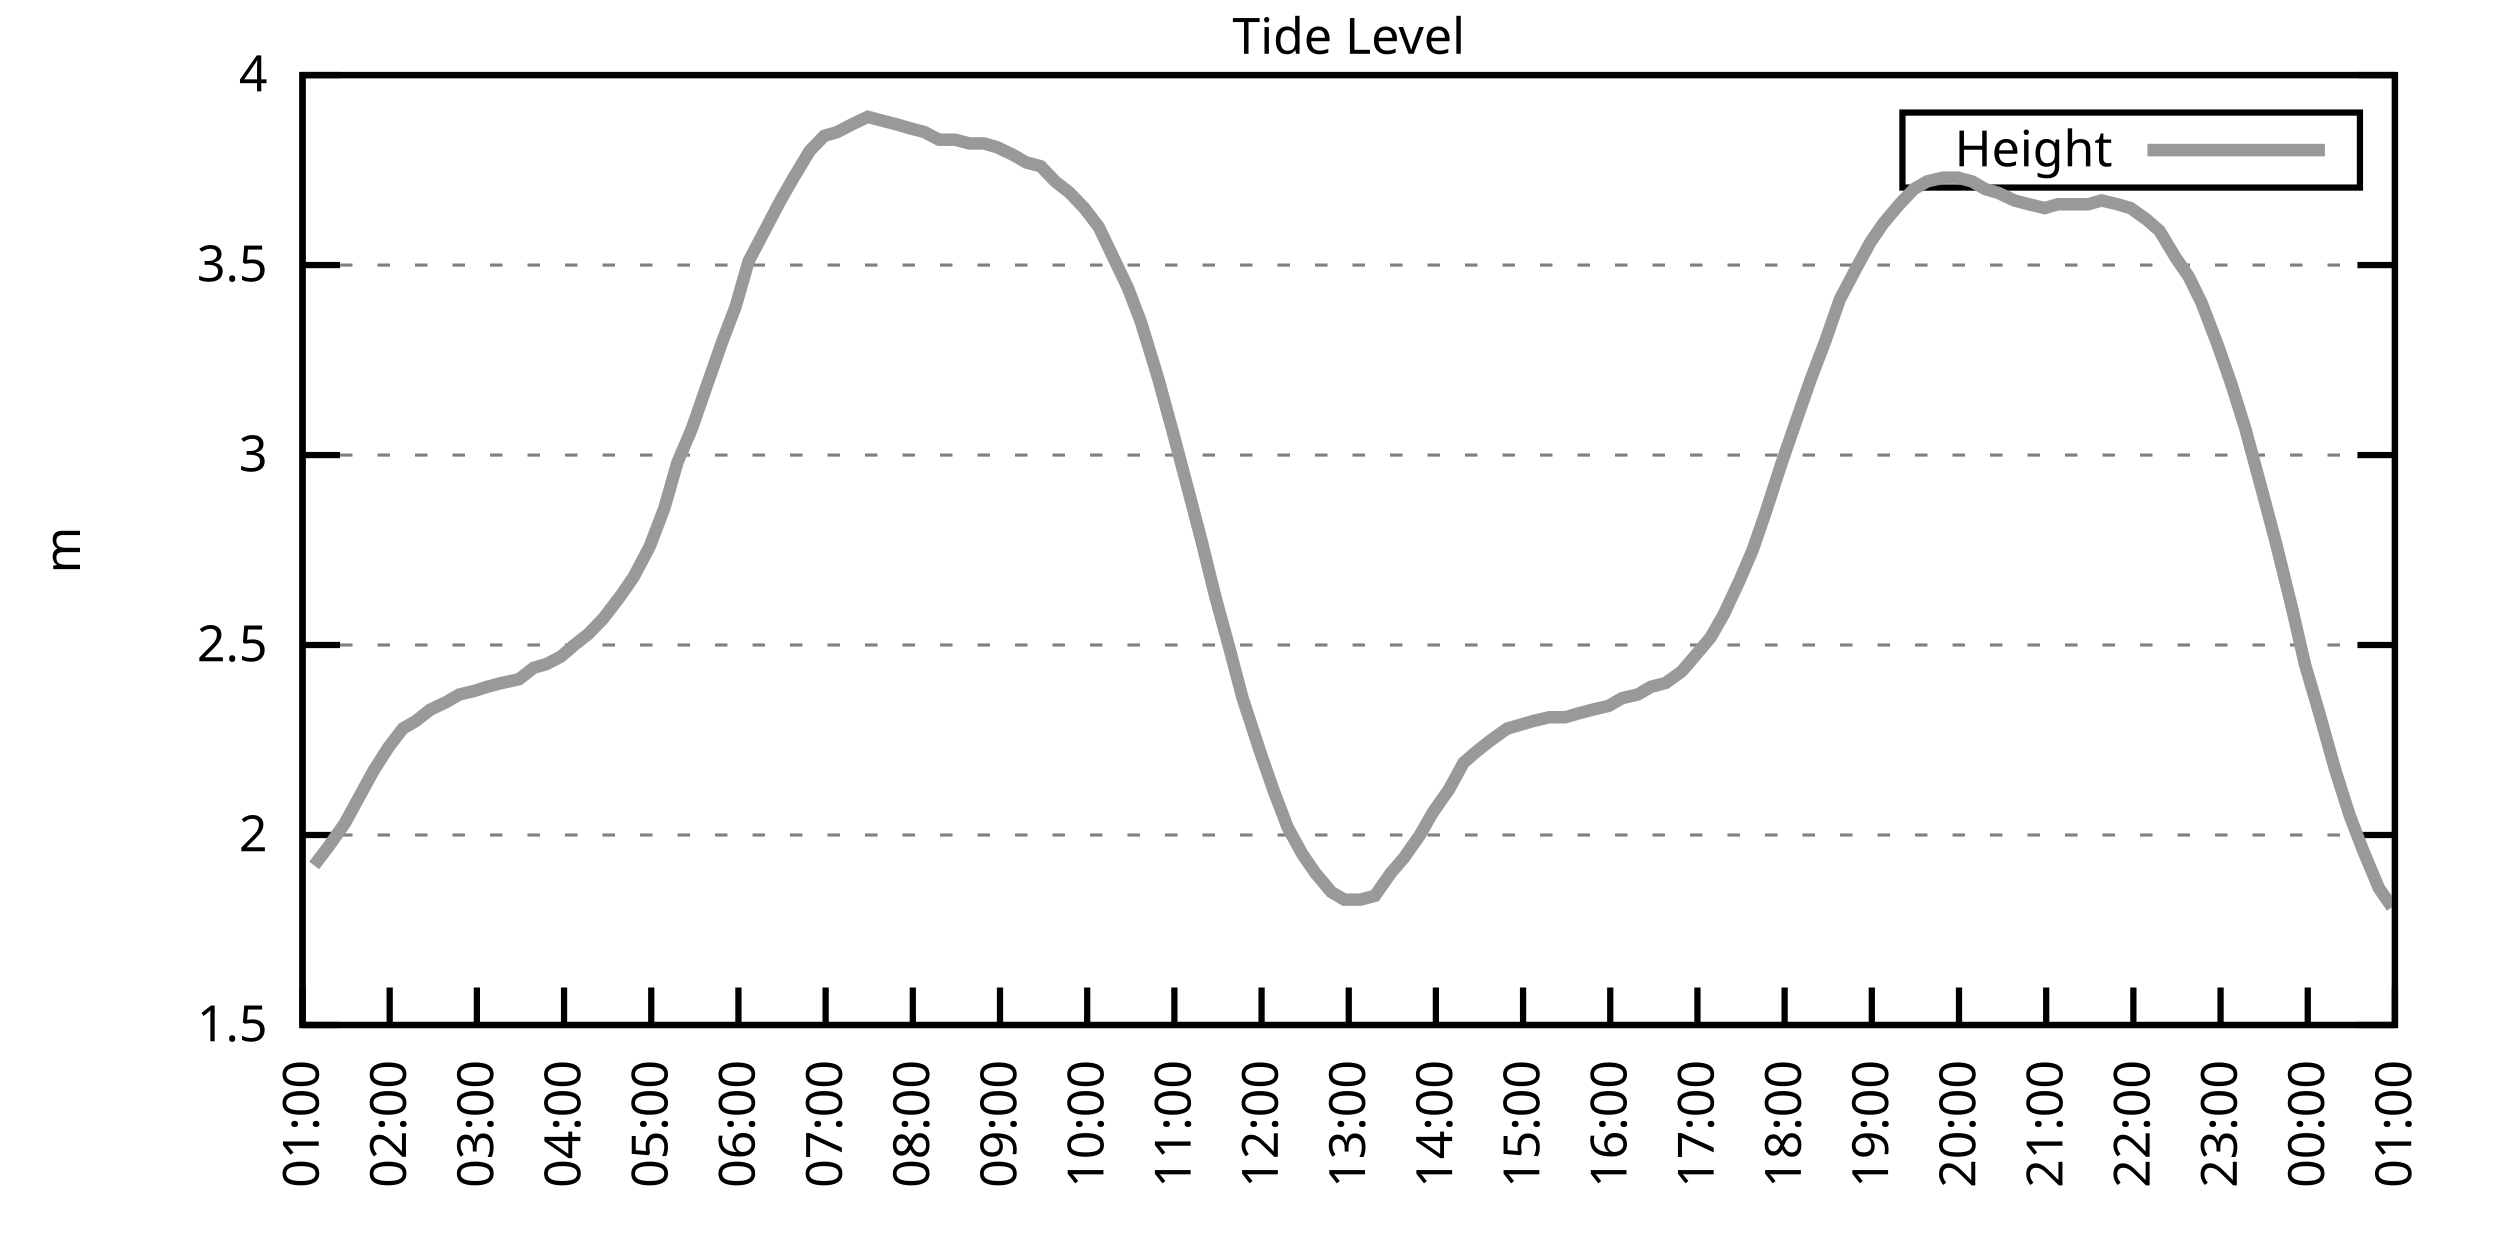
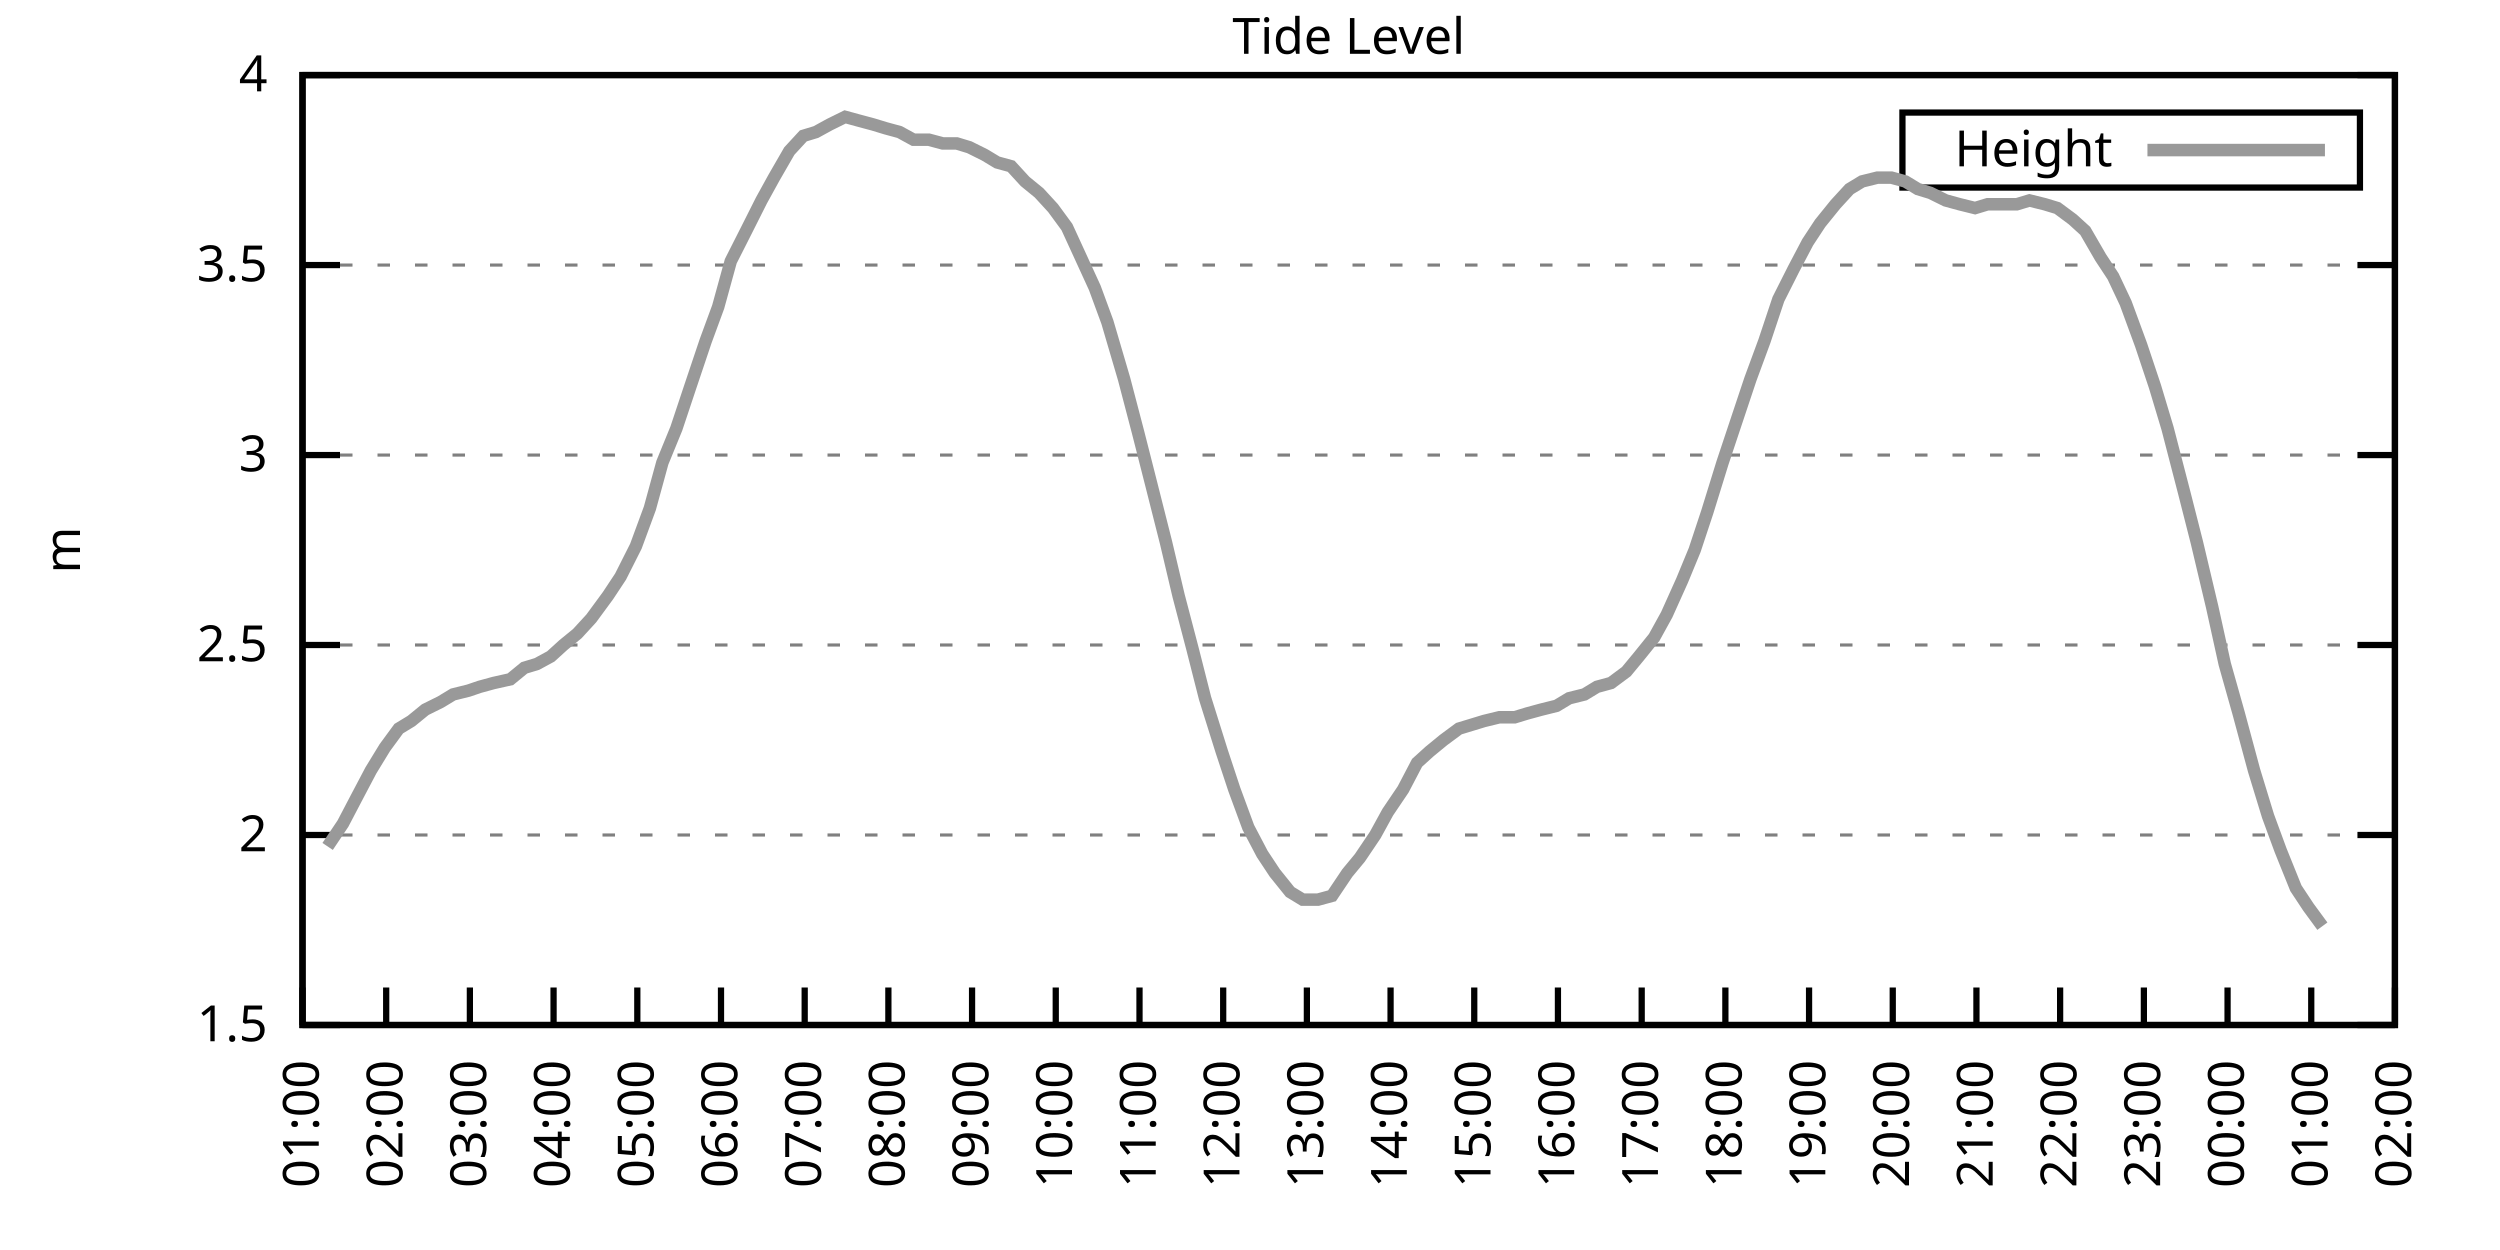
<svg xmlns="http://www.w3.org/2000/svg" xmlns:xlink="http://www.w3.org/1999/xlink" width="400" height="200" viewBox="0 0 400 200">
  <g id="gnuplot_canvas">
    <rect x="0" y="0" width="400" height="200" fill="none" />
    <defs>
      <circle id="gpDot" r="0.5" stroke-width="0.5" stroke="currentColor" />
      <path id="gpPt0" stroke-width="0.333" stroke="currentColor" d="M-1,0 h2 M0,-1 v2" />
      <path id="gpPt1" stroke-width="0.333" stroke="currentColor" d="M-1,-1 L1,1 M1,-1 L-1,1" />
      <path id="gpPt2" stroke-width="0.333" stroke="currentColor" d="M-1,0 L1,0 M0,-1 L0,1 M-1,-1 L1,1 M-1,1 L1,-1" />
      <rect id="gpPt3" stroke-width="0.333" stroke="currentColor" x="-1" y="-1" width="2" height="2" />
      <rect id="gpPt4" stroke-width="0.333" stroke="currentColor" fill="currentColor" x="-1" y="-1" width="2" height="2" />
      <circle id="gpPt5" stroke-width="0.333" stroke="currentColor" cx="0" cy="0" r="1" />
      <use xlink:href="#gpPt5" id="gpPt6" fill="currentColor" stroke="none" />
      <path id="gpPt7" stroke-width="0.333" stroke="currentColor" d="M0,-1.33 L-1.33,0.67 L1.33,0.67 z" />
      <use xlink:href="#gpPt7" id="gpPt8" fill="currentColor" stroke="none" />
      <use xlink:href="#gpPt7" id="gpPt9" stroke="currentColor" transform="rotate(180)" />
      <use xlink:href="#gpPt9" id="gpPt10" fill="currentColor" stroke="none" />
      <use xlink:href="#gpPt3" id="gpPt11" stroke="currentColor" transform="rotate(45)" />
      <use xlink:href="#gpPt11" id="gpPt12" fill="currentColor" stroke="none" />
      <path id="gpPt13" stroke-width="0.333" stroke="currentColor" d="M0,1.330 L1.265,0.411 L0.782,-1.067 L-0.782,-1.076 L-1.265,0.411 z" />
      <use xlink:href="#gpPt13" id="gpPt14" fill="currentColor" stroke="none" />
      <filter id="textbox" filterUnits="objectBoundingBox" x="0" y="0" height="1" width="1">
        <feFlood flood-color="white" flood-opacity="1" result="bgnd" />
        <feComposite in="SourceGraphic" in2="bgnd" operator="atop" />
      </filter>
      <filter id="greybox" filterUnits="objectBoundingBox" x="0" y="0" height="1" width="1">
        <feFlood flood-color="lightgrey" flood-opacity="1" result="grey" />
        <feComposite in="SourceGraphic" in2="grey" operator="atop" />
      </filter>
    </defs>
    <g fill="none" color="white" stroke="currentColor" stroke-width="1.00" stroke-linecap="butt" stroke-linejoin="miter">
</g>
    <g fill="none" color="black" stroke="currentColor" stroke-width="1.00" stroke-linecap="butt" stroke-linejoin="miter">
      <g stroke="none" shape-rendering="crispEdges">
        <polygon fill="rgb(255, 255, 255)" points="48.40,164.00 383.18,164.00 383.18,12.02 48.40,12.02 " />
      </g>
    </g>
    <g fill="none" color="black" stroke="currentColor" stroke-width="1.00" stroke-linecap="butt" stroke-linejoin="miter">
</g>
    <g fill="none" color="black" stroke="black" stroke-width="0.50" stroke-linecap="butt" stroke-linejoin="miter">
</g>
    <g fill="none" color="gray" stroke="currentColor" stroke-width="0.50" stroke-linecap="butt" stroke-linejoin="miter">
      <path stroke="gray" stroke-dasharray="2,4" class="gridline" d="M48.40,164.00 L383.19,164.00  " />
    </g>
    <g fill="none" color="gray" stroke="gray" stroke-width="1.00" stroke-linecap="butt" stroke-linejoin="miter">
</g>
    <g fill="none" color="black" stroke="currentColor" stroke-width="1.00" stroke-linecap="butt" stroke-linejoin="miter">
      <path stroke="black" d="M48.40,164.00 L54.40,164.00 M383.19,164.00 L377.19,164.00  " />
      <g transform="translate(42.80,166.60)" stroke="none" fill="black" font-family="Sans" font-size="8.00" text-anchor="end">
        <text>
          <tspan font-family="Sans"> 1.5</tspan>
        </text>
      </g>
    </g>
    <g fill="none" color="black" stroke="currentColor" stroke-width="1.00" stroke-linecap="butt" stroke-linejoin="miter">
</g>
    <g fill="none" color="black" stroke="black" stroke-width="0.50" stroke-linecap="butt" stroke-linejoin="miter">
</g>
    <g fill="none" color="gray" stroke="currentColor" stroke-width="0.50" stroke-linecap="butt" stroke-linejoin="miter">
      <path stroke="gray" stroke-dasharray="2,4" class="gridline" d="M48.40,133.60 L383.19,133.60  " />
    </g>
    <g fill="none" color="gray" stroke="gray" stroke-width="1.00" stroke-linecap="butt" stroke-linejoin="miter">
</g>
    <g fill="none" color="black" stroke="currentColor" stroke-width="1.00" stroke-linecap="butt" stroke-linejoin="miter">
      <path stroke="black" d="M48.40,133.60 L54.40,133.60 M383.19,133.60 L377.19,133.60  " />
      <g transform="translate(42.80,136.20)" stroke="none" fill="black" font-family="Sans" font-size="8.00" text-anchor="end">
        <text>
          <tspan font-family="Sans"> 2</tspan>
        </text>
      </g>
    </g>
    <g fill="none" color="black" stroke="currentColor" stroke-width="1.00" stroke-linecap="butt" stroke-linejoin="miter">
</g>
    <g fill="none" color="black" stroke="black" stroke-width="0.50" stroke-linecap="butt" stroke-linejoin="miter">
</g>
    <g fill="none" color="gray" stroke="currentColor" stroke-width="0.50" stroke-linecap="butt" stroke-linejoin="miter">
      <path stroke="gray" stroke-dasharray="2,4" class="gridline" d="M48.40,103.20 L383.19,103.20  " />
    </g>
    <g fill="none" color="gray" stroke="gray" stroke-width="1.00" stroke-linecap="butt" stroke-linejoin="miter">
</g>
    <g fill="none" color="black" stroke="currentColor" stroke-width="1.00" stroke-linecap="butt" stroke-linejoin="miter">
      <path stroke="black" d="M48.40,103.20 L54.40,103.20 M383.19,103.20 L377.19,103.20  " />
      <g transform="translate(42.80,105.80)" stroke="none" fill="black" font-family="Sans" font-size="8.00" text-anchor="end">
        <text>
          <tspan font-family="Sans"> 2.5</tspan>
        </text>
      </g>
    </g>
    <g fill="none" color="black" stroke="currentColor" stroke-width="1.00" stroke-linecap="butt" stroke-linejoin="miter">
</g>
    <g fill="none" color="black" stroke="black" stroke-width="0.50" stroke-linecap="butt" stroke-linejoin="miter">
</g>
    <g fill="none" color="gray" stroke="currentColor" stroke-width="0.50" stroke-linecap="butt" stroke-linejoin="miter">
      <path stroke="gray" stroke-dasharray="2,4" class="gridline" d="M48.40,72.81 L383.19,72.81  " />
    </g>
    <g fill="none" color="gray" stroke="gray" stroke-width="1.00" stroke-linecap="butt" stroke-linejoin="miter">
</g>
    <g fill="none" color="black" stroke="currentColor" stroke-width="1.00" stroke-linecap="butt" stroke-linejoin="miter">
      <path stroke="black" d="M48.40,72.81 L54.40,72.81 M383.19,72.81 L377.19,72.81  " />
      <g transform="translate(42.80,75.41)" stroke="none" fill="black" font-family="Sans" font-size="8.00" text-anchor="end">
        <text>
          <tspan font-family="Sans"> 3</tspan>
        </text>
      </g>
    </g>
    <g fill="none" color="black" stroke="currentColor" stroke-width="1.00" stroke-linecap="butt" stroke-linejoin="miter">
</g>
    <g fill="none" color="black" stroke="black" stroke-width="0.50" stroke-linecap="butt" stroke-linejoin="miter">
</g>
    <g fill="none" color="gray" stroke="currentColor" stroke-width="0.50" stroke-linecap="butt" stroke-linejoin="miter">
      <path stroke="gray" stroke-dasharray="2,4" class="gridline" d="M48.40,42.41 L383.19,42.41  " />
    </g>
    <g fill="none" color="gray" stroke="gray" stroke-width="1.00" stroke-linecap="butt" stroke-linejoin="miter">
</g>
    <g fill="none" color="black" stroke="currentColor" stroke-width="1.00" stroke-linecap="butt" stroke-linejoin="miter">
      <path stroke="black" d="M48.40,42.41 L54.40,42.41 M383.19,42.41 L377.19,42.41  " />
      <g transform="translate(42.80,45.01)" stroke="none" fill="black" font-family="Sans" font-size="8.00" text-anchor="end">
        <text>
          <tspan font-family="Sans"> 3.5</tspan>
        </text>
      </g>
    </g>
    <g fill="none" color="black" stroke="currentColor" stroke-width="1.00" stroke-linecap="butt" stroke-linejoin="miter">
</g>
    <g fill="none" color="black" stroke="black" stroke-width="0.50" stroke-linecap="butt" stroke-linejoin="miter">
</g>
    <g fill="none" color="gray" stroke="currentColor" stroke-width="0.50" stroke-linecap="butt" stroke-linejoin="miter">
      <path stroke="gray" stroke-dasharray="2,4" class="gridline" d="M48.40,12.01 L383.19,12.01  " />
    </g>
    <g fill="none" color="gray" stroke="gray" stroke-width="1.00" stroke-linecap="butt" stroke-linejoin="miter">
</g>
    <g fill="none" color="black" stroke="currentColor" stroke-width="1.00" stroke-linecap="butt" stroke-linejoin="miter">
      <path stroke="black" d="M48.40,12.01 L54.40,12.01 M383.19,12.01 L377.19,12.01  " />
      <g transform="translate(42.80,14.61)" stroke="none" fill="black" font-family="Sans" font-size="8.00" text-anchor="end">
        <text>
          <tspan font-family="Sans"> 4</tspan>
        </text>
      </g>
    </g>
    <g fill="none" color="black" stroke="currentColor" stroke-width="1.00" stroke-linecap="butt" stroke-linejoin="miter">
      <path stroke="black" d="M48.40,164.00 L48.40,158.00  " />
      <g transform="translate(51.00,169.60) rotate(270.00)" stroke="none" fill="black" font-family="Sans" font-size="8.00" text-anchor="end">
        <text>
          <tspan font-family="Sans">01:00</tspan>
        </text>
      </g>
    </g>
    <g fill="none" color="black" stroke="currentColor" stroke-width="1.00" stroke-linecap="butt" stroke-linejoin="miter">
-       <path stroke="black" d="M62.35,164.00 L62.35,158.00  " />
-       <g transform="translate(64.95,169.60) rotate(270.00)" stroke="none" fill="black" font-family="Sans" font-size="8.00" text-anchor="end">
+       <path stroke="black" d="M61.79,164.00 L61.79,158.00  " />
+       <g transform="translate(64.39,169.60) rotate(270.00)" stroke="none" fill="black" font-family="Sans" font-size="8.00" text-anchor="end">
        <text>
          <tspan font-family="Sans">02:00</tspan>
        </text>
      </g>
    </g>
    <g fill="none" color="black" stroke="currentColor" stroke-width="1.00" stroke-linecap="butt" stroke-linejoin="miter">
-       <path stroke="black" d="M76.30,164.00 L76.30,158.00  " />
-       <g transform="translate(78.90,169.60) rotate(270.00)" stroke="none" fill="black" font-family="Sans" font-size="8.00" text-anchor="end">
+       <path stroke="black" d="M75.18,164.00 L75.18,158.00  " />
+       <g transform="translate(77.78,169.60) rotate(270.00)" stroke="none" fill="black" font-family="Sans" font-size="8.00" text-anchor="end">
        <text>
          <tspan font-family="Sans">03:00</tspan>
        </text>
      </g>
    </g>
    <g fill="none" color="black" stroke="currentColor" stroke-width="1.00" stroke-linecap="butt" stroke-linejoin="miter">
-       <path stroke="black" d="M90.25,164.00 L90.25,158.00  " />
-       <g transform="translate(92.85,169.60) rotate(270.00)" stroke="none" fill="black" font-family="Sans" font-size="8.00" text-anchor="end">
+       <path stroke="black" d="M88.57,164.00 L88.57,158.00  " />
+       <g transform="translate(91.17,169.60) rotate(270.00)" stroke="none" fill="black" font-family="Sans" font-size="8.00" text-anchor="end">
        <text>
          <tspan font-family="Sans">04:00</tspan>
        </text>
      </g>
    </g>
    <g fill="none" color="black" stroke="currentColor" stroke-width="1.00" stroke-linecap="butt" stroke-linejoin="miter">
-       <path stroke="black" d="M104.20,164.00 L104.20,158.00  " />
-       <g transform="translate(106.80,169.60) rotate(270.00)" stroke="none" fill="black" font-family="Sans" font-size="8.00" text-anchor="end">
+       <path stroke="black" d="M101.97,164.00 L101.97,158.00  " />
+       <g transform="translate(104.57,169.60) rotate(270.00)" stroke="none" fill="black" font-family="Sans" font-size="8.00" text-anchor="end">
        <text>
          <tspan font-family="Sans">05:00</tspan>
        </text>
      </g>
    </g>
    <g fill="none" color="black" stroke="currentColor" stroke-width="1.00" stroke-linecap="butt" stroke-linejoin="miter">
-       <path stroke="black" d="M118.15,164.00 L118.15,158.00  " />
-       <g transform="translate(120.75,169.60) rotate(270.00)" stroke="none" fill="black" font-family="Sans" font-size="8.00" text-anchor="end">
+       <path stroke="black" d="M115.36,164.00 L115.36,158.00  " />
+       <g transform="translate(117.96,169.60) rotate(270.00)" stroke="none" fill="black" font-family="Sans" font-size="8.00" text-anchor="end">
        <text>
          <tspan font-family="Sans">06:00</tspan>
        </text>
      </g>
    </g>
    <g fill="none" color="black" stroke="currentColor" stroke-width="1.00" stroke-linecap="butt" stroke-linejoin="miter">
-       <path stroke="black" d="M132.10,164.00 L132.10,158.00  " />
-       <g transform="translate(134.70,169.60) rotate(270.00)" stroke="none" fill="black" font-family="Sans" font-size="8.00" text-anchor="end">
+       <path stroke="black" d="M128.75,164.00 L128.75,158.00  " />
+       <g transform="translate(131.35,169.60) rotate(270.00)" stroke="none" fill="black" font-family="Sans" font-size="8.00" text-anchor="end">
        <text>
          <tspan font-family="Sans">07:00</tspan>
        </text>
      </g>
    </g>
    <g fill="none" color="black" stroke="currentColor" stroke-width="1.00" stroke-linecap="butt" stroke-linejoin="miter">
-       <path stroke="black" d="M146.05,164.00 L146.05,158.00  " />
-       <g transform="translate(148.65,169.60) rotate(270.00)" stroke="none" fill="black" font-family="Sans" font-size="8.00" text-anchor="end">
+       <path stroke="black" d="M142.14,164.00 L142.14,158.00  " />
+       <g transform="translate(144.74,169.60) rotate(270.00)" stroke="none" fill="black" font-family="Sans" font-size="8.00" text-anchor="end">
        <text>
          <tspan font-family="Sans">08:00</tspan>
        </text>
      </g>
    </g>
    <g fill="none" color="black" stroke="currentColor" stroke-width="1.00" stroke-linecap="butt" stroke-linejoin="miter">
-       <path stroke="black" d="M160.00,164.00 L160.00,158.00  " />
-       <g transform="translate(162.60,169.60) rotate(270.00)" stroke="none" fill="black" font-family="Sans" font-size="8.00" text-anchor="end">
+       <path stroke="black" d="M155.53,164.00 L155.53,158.00  " />
+       <g transform="translate(158.13,169.60) rotate(270.00)" stroke="none" fill="black" font-family="Sans" font-size="8.00" text-anchor="end">
        <text>
          <tspan font-family="Sans">09:00</tspan>
        </text>
      </g>
    </g>
    <g fill="none" color="black" stroke="currentColor" stroke-width="1.00" stroke-linecap="butt" stroke-linejoin="miter">
-       <path stroke="black" d="M173.95,164.00 L173.95,158.00  " />
-       <g transform="translate(176.55,169.60) rotate(270.00)" stroke="none" fill="black" font-family="Sans" font-size="8.00" text-anchor="end">
+       <path stroke="black" d="M168.92,164.00 L168.92,158.00  " />
+       <g transform="translate(171.52,169.60) rotate(270.00)" stroke="none" fill="black" font-family="Sans" font-size="8.00" text-anchor="end">
        <text>
          <tspan font-family="Sans">10:00</tspan>
        </text>
      </g>
    </g>
    <g fill="none" color="black" stroke="currentColor" stroke-width="1.00" stroke-linecap="butt" stroke-linejoin="miter">
-       <path stroke="black" d="M187.90,164.00 L187.90,158.00  " />
-       <g transform="translate(190.50,169.60) rotate(270.00)" stroke="none" fill="black" font-family="Sans" font-size="8.00" text-anchor="end">
+       <path stroke="black" d="M182.32,164.00 L182.32,158.00  " />
+       <g transform="translate(184.92,169.60) rotate(270.00)" stroke="none" fill="black" font-family="Sans" font-size="8.00" text-anchor="end">
        <text>
          <tspan font-family="Sans">11:00</tspan>
        </text>
      </g>
    </g>
    <g fill="none" color="black" stroke="currentColor" stroke-width="1.00" stroke-linecap="butt" stroke-linejoin="miter">
-       <path stroke="black" d="M201.85,164.00 L201.85,158.00  " />
-       <g transform="translate(204.45,169.60) rotate(270.00)" stroke="none" fill="black" font-family="Sans" font-size="8.00" text-anchor="end">
+       <path stroke="black" d="M195.71,164.00 L195.71,158.00  " />
+       <g transform="translate(198.31,169.60) rotate(270.00)" stroke="none" fill="black" font-family="Sans" font-size="8.00" text-anchor="end">
        <text>
          <tspan font-family="Sans">12:00</tspan>
        </text>
      </g>
    </g>
    <g fill="none" color="black" stroke="currentColor" stroke-width="1.00" stroke-linecap="butt" stroke-linejoin="miter">
-       <path stroke="black" d="M215.80,164.00 L215.80,158.00  " />
-       <g transform="translate(218.40,169.60) rotate(270.00)" stroke="none" fill="black" font-family="Sans" font-size="8.00" text-anchor="end">
+       <path stroke="black" d="M209.10,164.00 L209.10,158.00  " />
+       <g transform="translate(211.70,169.60) rotate(270.00)" stroke="none" fill="black" font-family="Sans" font-size="8.00" text-anchor="end">
        <text>
          <tspan font-family="Sans">13:00</tspan>
        </text>
      </g>
    </g>
    <g fill="none" color="black" stroke="currentColor" stroke-width="1.00" stroke-linecap="butt" stroke-linejoin="miter">
-       <path stroke="black" d="M229.74,164.00 L229.74,158.00  " />
-       <g transform="translate(232.34,169.60) rotate(270.00)" stroke="none" fill="black" font-family="Sans" font-size="8.00" text-anchor="end">
+       <path stroke="black" d="M222.49,164.00 L222.49,158.00  " />
+       <g transform="translate(225.09,169.60) rotate(270.00)" stroke="none" fill="black" font-family="Sans" font-size="8.00" text-anchor="end">
        <text>
          <tspan font-family="Sans">14:00</tspan>
        </text>
      </g>
    </g>
    <g fill="none" color="black" stroke="currentColor" stroke-width="1.00" stroke-linecap="butt" stroke-linejoin="miter">
-       <path stroke="black" d="M243.69,164.00 L243.69,158.00  " />
-       <g transform="translate(246.29,169.60) rotate(270.00)" stroke="none" fill="black" font-family="Sans" font-size="8.00" text-anchor="end">
+       <path stroke="black" d="M235.88,164.00 L235.88,158.00  " />
+       <g transform="translate(238.48,169.60) rotate(270.00)" stroke="none" fill="black" font-family="Sans" font-size="8.00" text-anchor="end">
        <text>
          <tspan font-family="Sans">15:00</tspan>
        </text>
      </g>
    </g>
    <g fill="none" color="black" stroke="currentColor" stroke-width="1.00" stroke-linecap="butt" stroke-linejoin="miter">
-       <path stroke="black" d="M257.64,164.00 L257.64,158.00  " />
-       <g transform="translate(260.24,169.60) rotate(270.00)" stroke="none" fill="black" font-family="Sans" font-size="8.00" text-anchor="end">
+       <path stroke="black" d="M249.27,164.00 L249.27,158.00  " />
+       <g transform="translate(251.87,169.60) rotate(270.00)" stroke="none" fill="black" font-family="Sans" font-size="8.00" text-anchor="end">
        <text>
          <tspan font-family="Sans">16:00</tspan>
        </text>
      </g>
    </g>
    <g fill="none" color="black" stroke="currentColor" stroke-width="1.00" stroke-linecap="butt" stroke-linejoin="miter">
-       <path stroke="black" d="M271.59,164.00 L271.59,158.00  " />
-       <g transform="translate(274.19,169.60) rotate(270.00)" stroke="none" fill="black" font-family="Sans" font-size="8.00" text-anchor="end">
+       <path stroke="black" d="M262.67,164.00 L262.67,158.00  " />
+       <g transform="translate(265.27,169.60) rotate(270.00)" stroke="none" fill="black" font-family="Sans" font-size="8.00" text-anchor="end">
        <text>
          <tspan font-family="Sans">17:00</tspan>
        </text>
      </g>
    </g>
    <g fill="none" color="black" stroke="currentColor" stroke-width="1.00" stroke-linecap="butt" stroke-linejoin="miter">
-       <path stroke="black" d="M285.54,164.00 L285.54,158.00  " />
-       <g transform="translate(288.14,169.60) rotate(270.00)" stroke="none" fill="black" font-family="Sans" font-size="8.00" text-anchor="end">
+       <path stroke="black" d="M276.06,164.00 L276.06,158.00  " />
+       <g transform="translate(278.66,169.60) rotate(270.00)" stroke="none" fill="black" font-family="Sans" font-size="8.00" text-anchor="end">
        <text>
          <tspan font-family="Sans">18:00</tspan>
        </text>
      </g>
    </g>
    <g fill="none" color="black" stroke="currentColor" stroke-width="1.00" stroke-linecap="butt" stroke-linejoin="miter">
-       <path stroke="black" d="M299.49,164.00 L299.49,158.00  " />
-       <g transform="translate(302.09,169.60) rotate(270.00)" stroke="none" fill="black" font-family="Sans" font-size="8.00" text-anchor="end">
+       <path stroke="black" d="M289.45,164.00 L289.45,158.00  " />
+       <g transform="translate(292.05,169.60) rotate(270.00)" stroke="none" fill="black" font-family="Sans" font-size="8.00" text-anchor="end">
        <text>
          <tspan font-family="Sans">19:00</tspan>
        </text>
      </g>
    </g>
    <g fill="none" color="black" stroke="currentColor" stroke-width="1.00" stroke-linecap="butt" stroke-linejoin="miter">
-       <path stroke="black" d="M313.44,164.00 L313.44,158.00  " />
-       <g transform="translate(316.04,169.60) rotate(270.00)" stroke="none" fill="black" font-family="Sans" font-size="8.00" text-anchor="end">
+       <path stroke="black" d="M302.84,164.00 L302.84,158.00  " />
+       <g transform="translate(305.44,169.60) rotate(270.00)" stroke="none" fill="black" font-family="Sans" font-size="8.00" text-anchor="end">
        <text>
          <tspan font-family="Sans">20:00</tspan>
        </text>
      </g>
    </g>
    <g fill="none" color="black" stroke="currentColor" stroke-width="1.00" stroke-linecap="butt" stroke-linejoin="miter">
-       <path stroke="black" d="M327.39,164.00 L327.39,158.00  " />
-       <g transform="translate(329.99,169.60) rotate(270.00)" stroke="none" fill="black" font-family="Sans" font-size="8.00" text-anchor="end">
+       <path stroke="black" d="M316.23,164.00 L316.23,158.00  " />
+       <g transform="translate(318.83,169.60) rotate(270.00)" stroke="none" fill="black" font-family="Sans" font-size="8.00" text-anchor="end">
        <text>
          <tspan font-family="Sans">21:00</tspan>
        </text>
      </g>
    </g>
    <g fill="none" color="black" stroke="currentColor" stroke-width="1.00" stroke-linecap="butt" stroke-linejoin="miter">
-       <path stroke="black" d="M341.34,164.00 L341.34,158.00  " />
-       <g transform="translate(343.94,169.60) rotate(270.00)" stroke="none" fill="black" font-family="Sans" font-size="8.00" text-anchor="end">
+       <path stroke="black" d="M329.62,164.00 L329.62,158.00  " />
+       <g transform="translate(332.22,169.60) rotate(270.00)" stroke="none" fill="black" font-family="Sans" font-size="8.00" text-anchor="end">
        <text>
          <tspan font-family="Sans">22:00</tspan>
        </text>
      </g>
    </g>
    <g fill="none" color="black" stroke="currentColor" stroke-width="1.00" stroke-linecap="butt" stroke-linejoin="miter">
-       <path stroke="black" d="M355.29,164.00 L355.29,158.00  " />
-       <g transform="translate(357.89,169.60) rotate(270.00)" stroke="none" fill="black" font-family="Sans" font-size="8.00" text-anchor="end">
+       <path stroke="black" d="M343.02,164.00 L343.02,158.00  " />
+       <g transform="translate(345.62,169.60) rotate(270.00)" stroke="none" fill="black" font-family="Sans" font-size="8.00" text-anchor="end">
        <text>
          <tspan font-family="Sans">23:00</tspan>
        </text>
      </g>
    </g>
    <g fill="none" color="black" stroke="currentColor" stroke-width="1.00" stroke-linecap="butt" stroke-linejoin="miter">
-       <path stroke="black" d="M369.24,164.00 L369.24,158.00  " />
-       <g transform="translate(371.84,169.60) rotate(270.00)" stroke="none" fill="black" font-family="Sans" font-size="8.00" text-anchor="end">
+       <path stroke="black" d="M356.41,164.00 L356.41,158.00  " />
+       <g transform="translate(359.01,169.60) rotate(270.00)" stroke="none" fill="black" font-family="Sans" font-size="8.00" text-anchor="end">
        <text>
          <tspan font-family="Sans">00:00</tspan>
+         </text>
+       </g>
+     </g>
+     <g fill="none" color="black" stroke="currentColor" stroke-width="1.00" stroke-linecap="butt" stroke-linejoin="miter">
+       <path stroke="black" d="M369.80,164.00 L369.80,158.00  " />
+       <g transform="translate(372.40,169.60) rotate(270.00)" stroke="none" fill="black" font-family="Sans" font-size="8.00" text-anchor="end">
+         <text>
+           <tspan font-family="Sans">01:00</tspan>
        </text>
      </g>
    </g>
    <g fill="none" color="black" stroke="currentColor" stroke-width="1.00" stroke-linecap="butt" stroke-linejoin="miter">
      <path stroke="black" d="M383.19,164.00 L383.19,158.00  " />
      <g transform="translate(385.79,169.60) rotate(270.00)" stroke="none" fill="black" font-family="Sans" font-size="8.00" text-anchor="end">
        <text>
-           <tspan font-family="Sans">01:00</tspan>
+           <tspan font-family="Sans">02:00</tspan>
        </text>
      </g>
    </g>
    <g fill="none" color="black" stroke="currentColor" stroke-width="1.00" stroke-linecap="butt" stroke-linejoin="miter">
</g>
    <g fill="none" color="black" stroke="currentColor" stroke-width="1.00" stroke-linecap="butt" stroke-linejoin="miter">
      <path stroke="black" d="M48.40,12.01 L48.40,164.00 L383.19,164.00 L383.19,12.01 L48.40,12.01 Z  " />
    </g>
    <g fill="none" color="black" stroke="currentColor" stroke-width="1.00" stroke-linecap="butt" stroke-linejoin="miter">
</g>
    <g fill="none" color="black" stroke="currentColor" stroke-width="1.00" stroke-linecap="butt" stroke-linejoin="miter">
      <path stroke="black" d="M304.39,30.01 L304.39,18.01 L377.59,18.01 L377.59,30.01 L304.39,30.01 Z  " />
    </g>
    <g id="Tide_level_plot_1">
      <g fill="none" color="white" stroke="black" stroke-width="2.00" stroke-linecap="butt" stroke-linejoin="miter">
</g>
      <g fill="none" color="black" stroke="currentColor" stroke-width="2.00" stroke-linecap="butt" stroke-linejoin="miter">
        <g transform="translate(337.99,26.61)" stroke="none" fill="black" font-family="Sans" font-size="8.00" text-anchor="end">
          <text>
            <tspan font-family="Sans">Height</tspan>
          </text>
        </g>
      </g>
      <g fill="none" color="black" stroke="currentColor" stroke-width="2.00" stroke-linecap="butt" stroke-linejoin="miter">
-         <path stroke="rgb(153, 153, 153)" d="M343.59,24.01 L371.99,24.01 M50.26,138.47 L52.58,135.43 L55.14,131.78 L57.47,127.52 L59.79,123.27 L62.12,119.62   L64.44,116.58 L66.53,115.36 L68.86,113.54 L71.42,112.32 L73.51,111.11 L76.07,110.50 L77.93,109.89 L80.25,109.28   L83.04,108.68 L85.37,106.85 L87.46,106.24 L89.78,105.03 L91.88,103.20 L94.20,101.38 L96.53,98.95 L99.32,95.30   L101.41,92.26 L103.97,87.40 L106.29,81.32 L108.38,74.02 L110.71,68.55 L113.03,61.86 L115.59,54.57 L117.68,49.10   L119.78,41.80 L122.33,36.94 L124.89,32.07 L126.98,28.42 L129.54,24.17 L131.87,21.74 L133.96,21.13 L136.28,19.91   L138.84,18.70 L141.16,19.31 L143.49,19.91 L145.58,20.52 L147.91,21.13 L150.23,22.35 L152.79,22.35 L155.11,22.95   L157.44,22.95 L159.53,23.56 L162.09,24.78 L164.18,25.99 L166.51,26.60 L168.83,29.03 L171.16,30.86 L173.48,33.29   L175.81,36.33 L178.13,41.19 L180.46,46.06 L182.55,51.53 L185.34,60.65 L187.66,69.16 L189.76,77.06 L192.31,86.79   L194.41,95.30 L196.73,103.81 L198.82,111.72 L201.61,120.23 L203.71,126.31 L206.03,132.39 L208.36,136.64 L210.45,139.68   L213.01,142.72 L215.10,143.94 L217.65,143.94 L219.98,143.33 L222.54,139.68 L224.63,137.25 L227.19,133.60 L229.28,129.95   L231.84,126.31 L234.16,122.05 L236.25,120.23 L238.58,118.40 L241.14,116.58 L243.23,115.97 L245.32,115.36 L247.88,114.76   L250.44,114.76 L252.53,114.15 L254.85,113.54 L257.41,112.93 L259.50,111.72 L262.06,111.11 L264.15,109.89 L266.48,109.28   L269.04,107.46 L271.13,105.03 L273.69,101.99 L275.78,98.34 L278.34,92.87 L280.43,88.00 L282.52,81.93 L285.08,74.02   L287.40,67.33 L289.73,60.65 L292.05,54.57 L294.38,47.88 L296.94,43.02 L299.26,38.76 L301.35,35.72 L303.91,32.68   L306.23,30.25 L308.33,29.03 L310.88,28.42 L313.21,28.42 L315.53,29.03 L317.63,30.25 L319.72,30.86 L322.28,32.07   L324.60,32.68 L327.16,33.29 L329.25,32.68 L331.58,32.68 L334.13,32.68 L336.23,32.07 L338.78,32.68 L340.88,33.29   L343.43,35.11 L345.53,36.94 L348.08,41.19 L350.18,44.23 L352.27,48.49 L354.83,55.18 L357.15,61.86 L359.24,68.55   L362.03,78.89 L364.13,86.79 L366.68,97.12 L368.78,106.24 L371.10,114.15 L373.66,123.27 L375.98,130.56 L378.08,136.03   L380.63,142.11 L382.73,145.15  " />
+         <path stroke="rgb(153, 153, 153)" d="M343.59,24.01 L371.99,24.01 M52.42,135.43 L54.87,131.78 L57.10,127.52 L59.34,123.27 L61.57,119.62 L63.80,116.58   L65.81,115.36 L68.04,113.54 L70.50,112.32 L72.50,111.11 L74.96,110.50 L76.75,109.89 L78.98,109.28 L81.66,108.68   L83.89,106.85 L85.90,106.24 L88.13,105.03 L90.14,103.20 L92.37,101.38 L94.60,98.95 L97.28,95.30 L99.29,92.26   L101.74,87.40 L103.98,81.32 L105.98,74.02 L108.22,68.55 L110.45,61.86 L112.90,54.57 L114.91,49.10 L116.92,41.80   L119.38,36.94 L121.83,32.07 L123.84,28.42 L126.29,24.17 L128.53,21.74 L130.54,21.13 L132.77,19.91 L135.22,18.70   L137.45,19.31 L139.69,19.91 L141.69,20.52 L143.93,21.13 L146.16,22.35 L148.61,22.35 L150.85,22.95 L153.08,22.95   L155.09,23.56 L157.54,24.78 L159.55,25.99 L161.78,26.60 L164.01,29.03 L166.25,30.86 L168.48,33.29 L170.71,36.33   L172.94,41.19 L175.17,46.06 L177.18,51.53 L179.86,60.65 L182.09,69.16 L184.10,77.06 L186.56,86.79 L188.57,95.30   L190.80,103.81 L192.81,111.72 L195.48,120.23 L197.49,126.31 L199.73,132.39 L201.96,136.64 L203.97,139.68 L206.42,142.72   L208.43,143.94 L210.88,143.94 L213.12,143.33 L215.57,139.68 L217.58,137.25 L220.04,133.60 L222.04,129.95 L224.50,126.31   L226.73,122.05 L228.74,120.23 L230.97,118.40 L233.43,116.58 L235.44,115.97 L237.44,115.36 L239.90,114.76 L242.36,114.76   L244.36,114.15 L246.60,113.54 L249.05,112.93 L251.06,111.72 L253.51,111.11 L255.52,109.89 L257.76,109.28 L260.21,107.46   L262.22,105.03 L264.67,101.99 L266.68,98.34 L269.14,92.87 L271.15,88.00 L273.16,81.93 L275.61,74.02 L277.84,67.33   L280.07,60.65 L282.31,54.57 L284.54,47.88 L286.99,43.02 L289.23,38.76 L291.23,35.72 L293.69,32.68 L295.92,30.25   L297.93,29.03 L300.39,28.42 L302.62,28.42 L304.85,29.03 L306.86,30.25 L308.87,30.86 L311.32,32.07 L313.55,32.68   L316.01,33.29 L318.02,32.68 L320.25,32.68 L322.70,32.68 L324.71,32.07 L327.17,32.68 L329.18,33.29 L331.63,35.11   L333.64,36.94 L336.10,41.19 L338.10,44.23 L340.11,48.49 L342.57,55.18 L344.80,61.86 L346.81,68.55 L349.49,78.89   L351.50,86.79 L353.95,97.12 L355.96,106.24 L358.19,114.15 L360.65,123.27 L362.88,130.56 L364.89,136.03 L367.34,142.11   L369.35,145.15 L371.58,148.19  " />
      </g>
    </g>
    <g fill="none" color="black" stroke="currentColor" stroke-width="2.00" stroke-linecap="butt" stroke-linejoin="miter">
</g>
    <g fill="none" color="black" stroke="black" stroke-width="1.00" stroke-linecap="butt" stroke-linejoin="miter">
</g>
    <g fill="none" color="black" stroke="currentColor" stroke-width="1.00" stroke-linecap="butt" stroke-linejoin="miter">
      <path stroke="black" d="M48.40,12.01 L48.40,164.00 L383.19,164.00 L383.19,12.01 L48.40,12.01 Z  " />
      <g transform="translate(12.80,88.01) rotate(270.00)" stroke="none" fill="black" font-family="Sans" font-size="8.00" text-anchor="middle">
        <text>
          <tspan font-family="Sans">m</tspan>
        </text>
      </g>
    </g>
    <g fill="none" color="black" stroke="currentColor" stroke-width="1.00" stroke-linecap="butt" stroke-linejoin="miter">
</g>
    <g fill="none" color="black" stroke="currentColor" stroke-width="1.00" stroke-linecap="butt" stroke-linejoin="miter">
      <g transform="translate(215.79,8.61)" stroke="none" fill="black" font-family="Sans" font-size="8.00" text-anchor="middle">
        <text>
          <tspan font-family="Sans">Tide Level</tspan>
        </text>
      </g>
    </g>
    <g fill="none" color="black" stroke="currentColor" stroke-width="1.00" stroke-linecap="butt" stroke-linejoin="miter">
</g>
  </g>
</svg>
